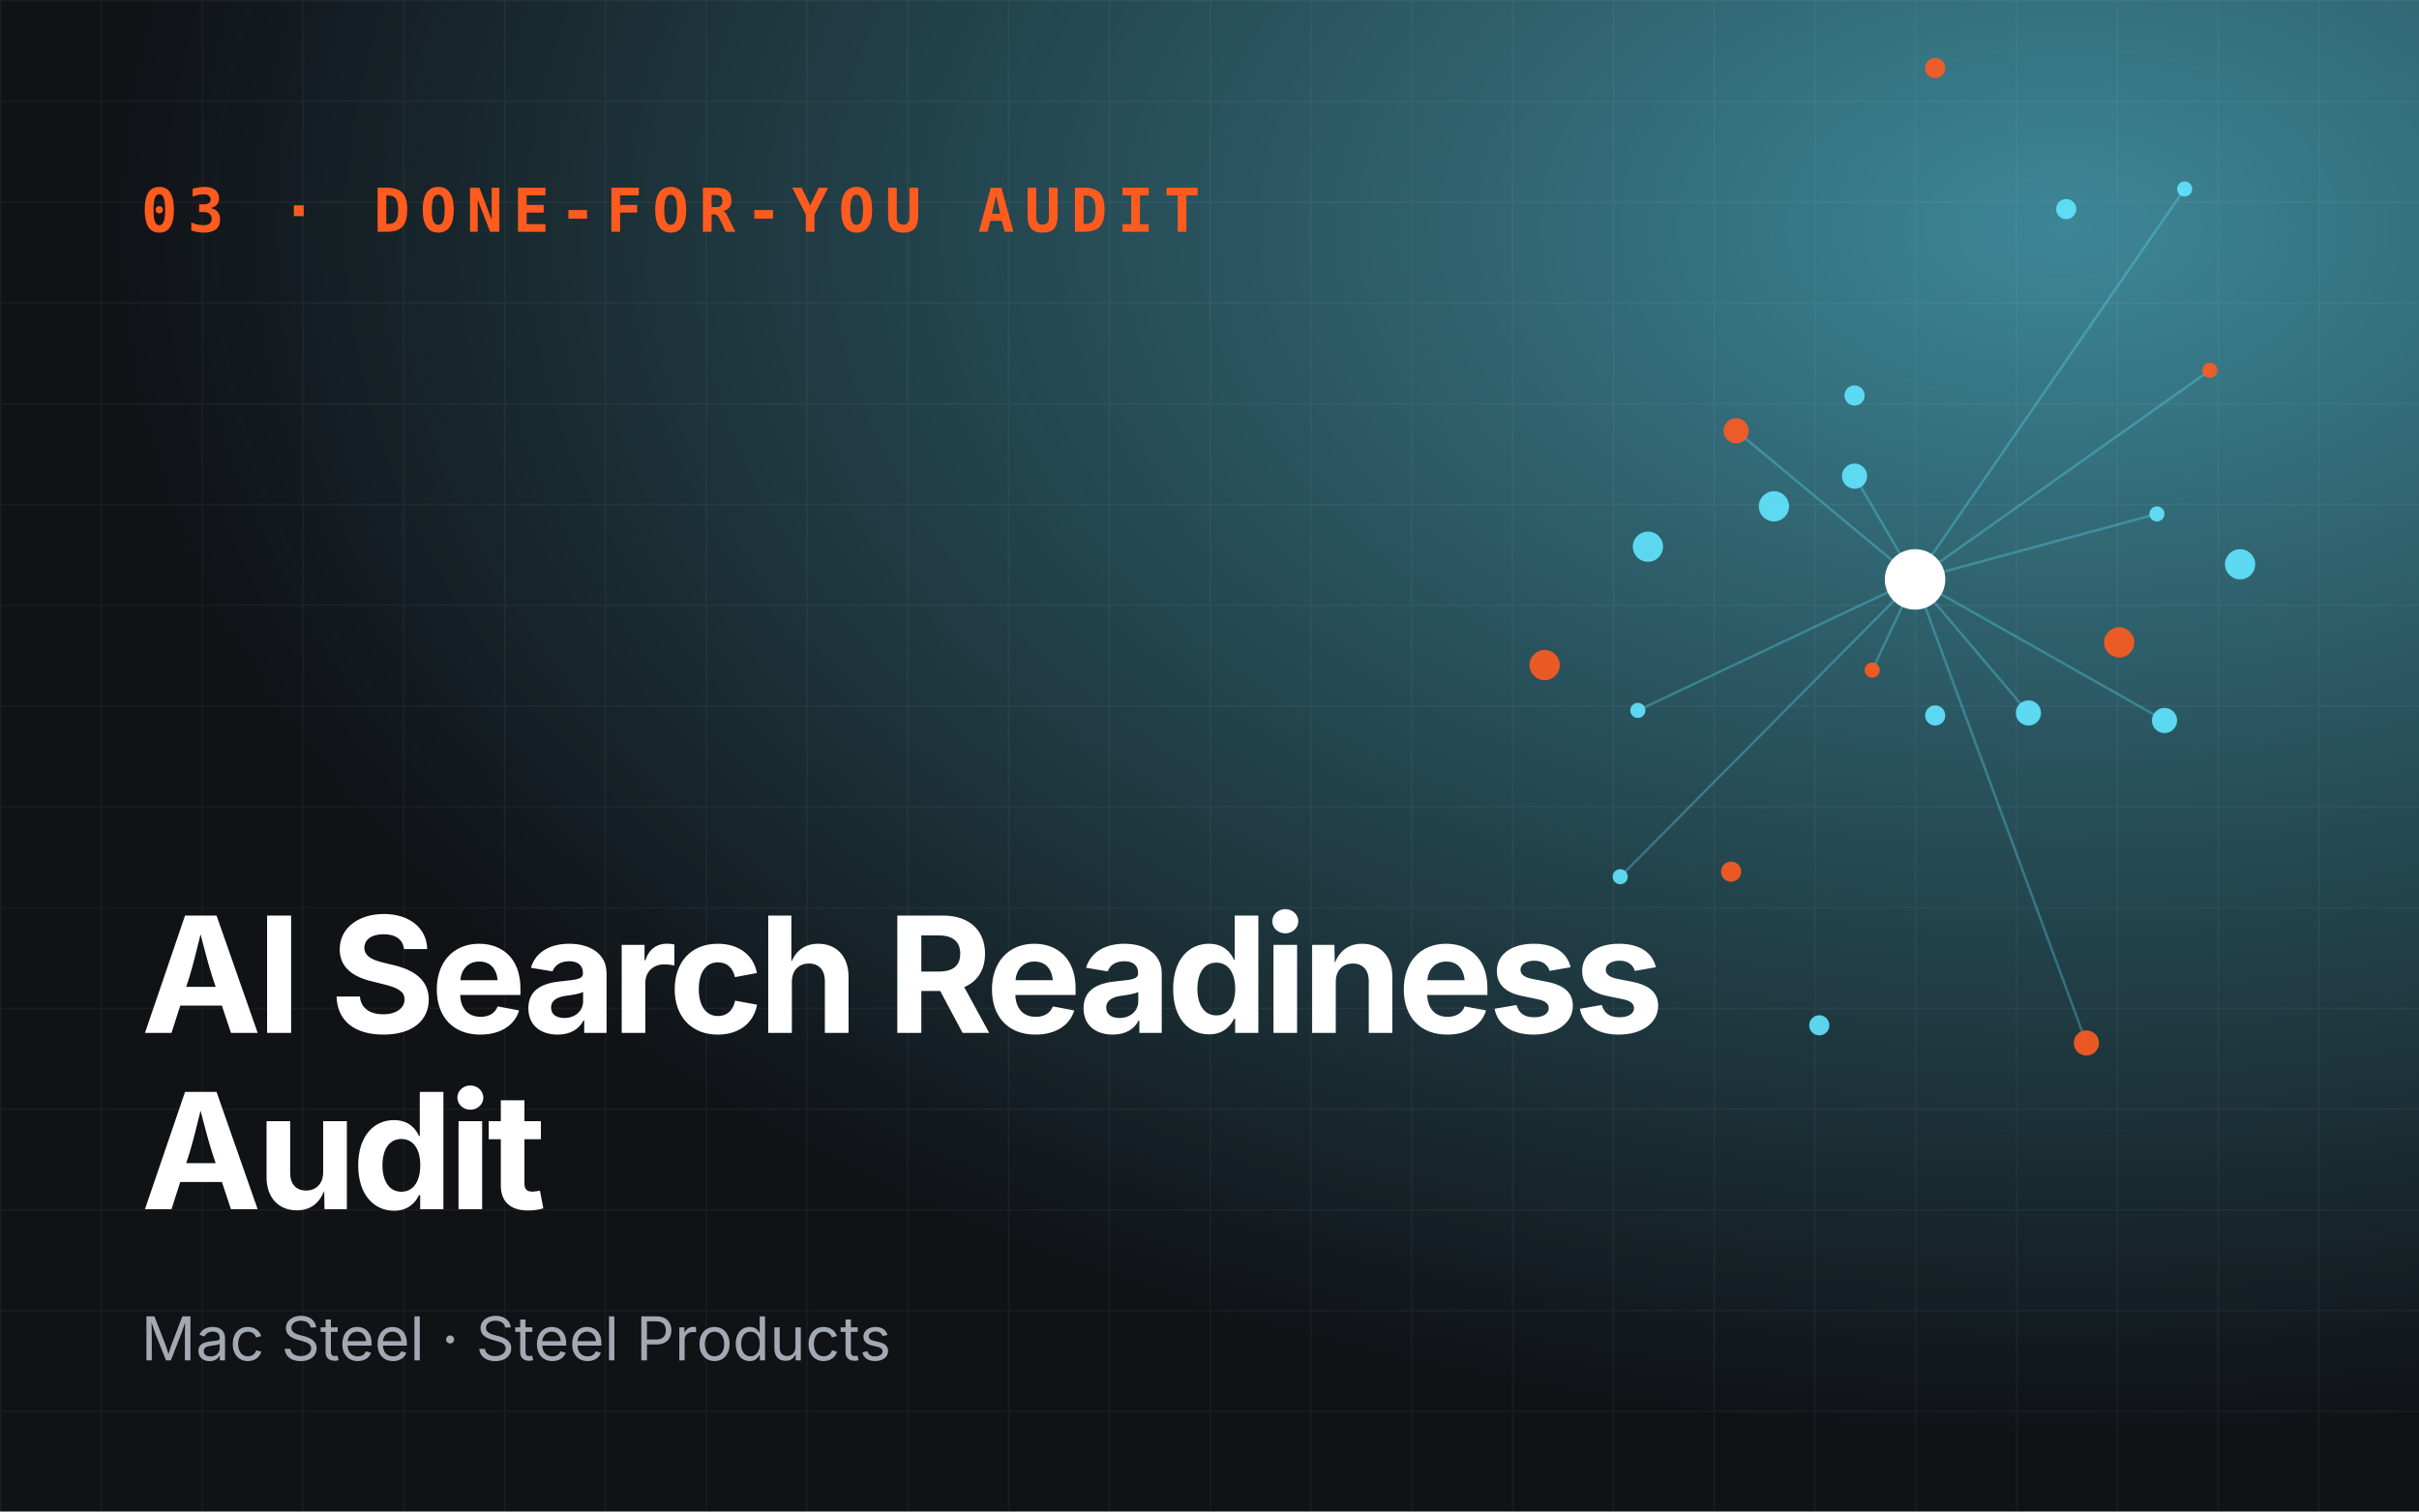
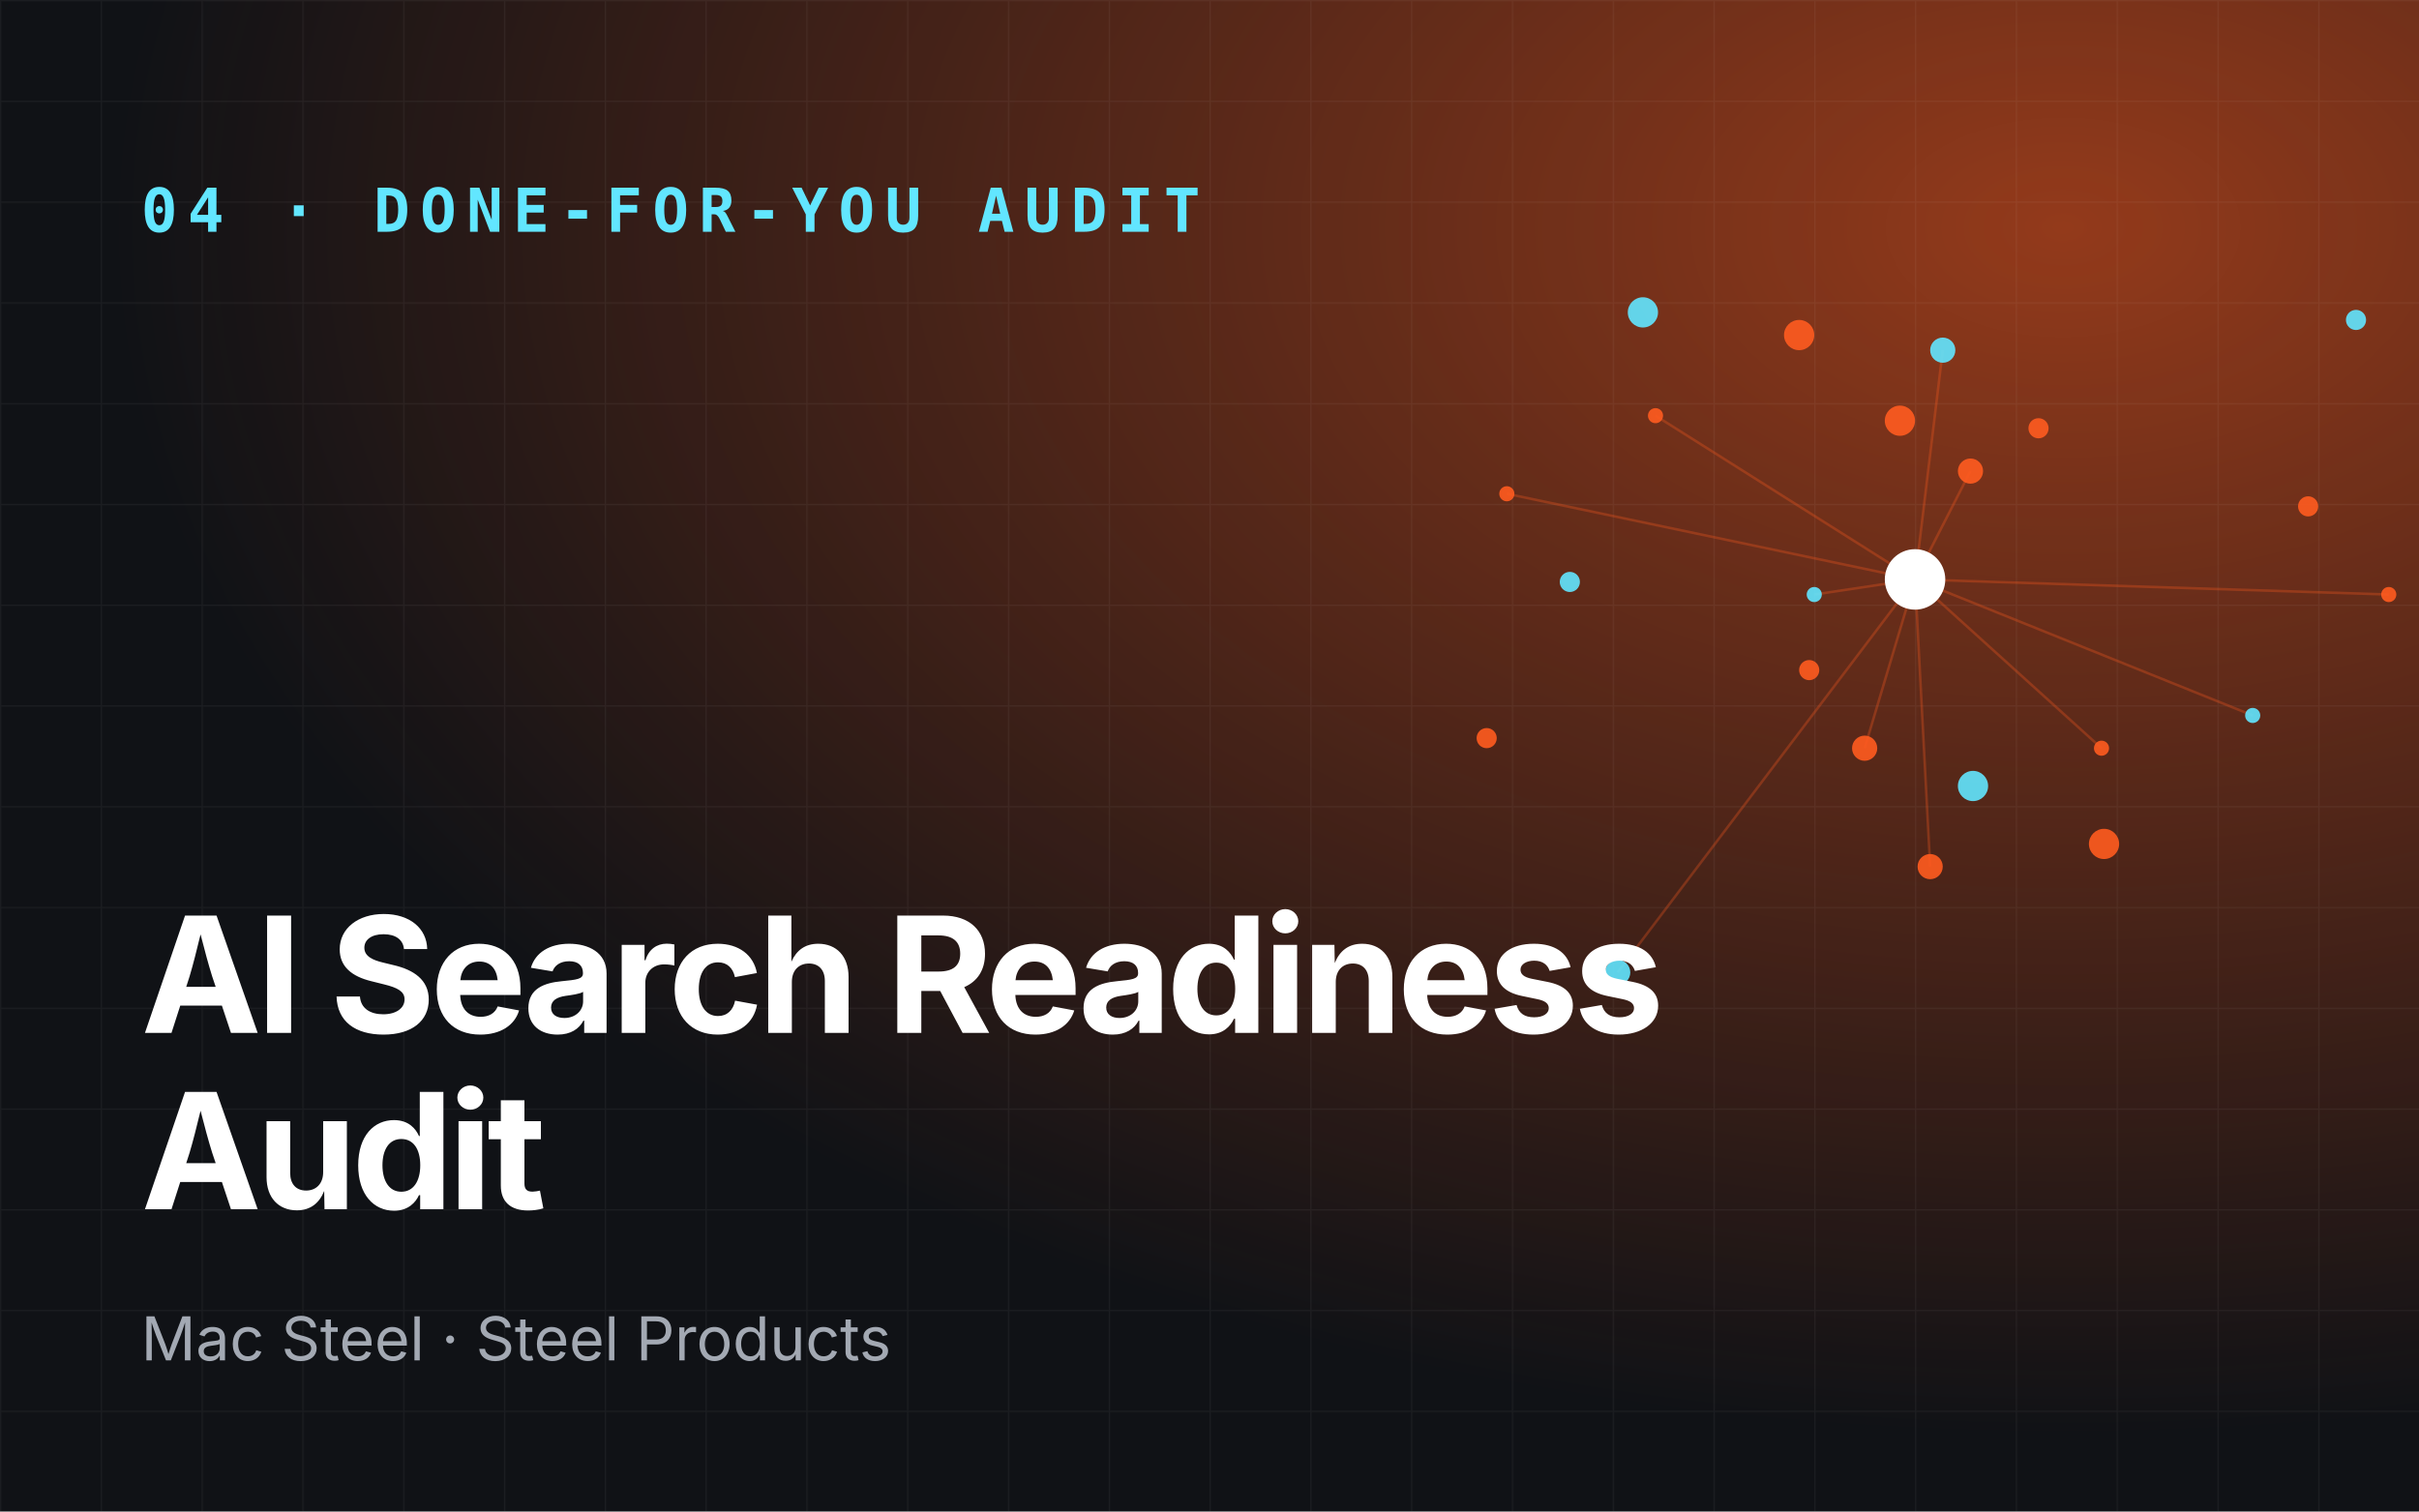
<svg xmlns="http://www.w3.org/2000/svg" viewBox="0 0 960 600" role="img" aria-label="AI Search Readiness Audit">
  <defs>
    <radialGradient id="g" cx="85%" cy="15%" r="80%">
-       <stop offset="0" stop-color="#62e6ff" stop-opacity=".55" />
-       <stop offset="1" stop-color="#62e6ff" stop-opacity="0" />
+       <stop offset="0" stop-color="#ff5b1f" stop-opacity=".55" />
+       <stop offset="1" stop-color="#ff5b1f" stop-opacity="0" />
    </radialGradient>
    <pattern id="p" width="40" height="40" patternUnits="userSpaceOnUse">
      <path d="M40 0H0V40" fill="none" stroke="#fff" stroke-opacity=".05" />
    </pattern>
  </defs>
  <rect width="960" height="600" fill="#101216" />
  <rect width="960" height="600" fill="url(#g)" />
  <rect width="960" height="600" fill="url(#p)" />
-   <line x1="760" y1="230" x2="743" y2="266" stroke="#62e6ff" stroke-opacity=".3" />
-   <line x1="760" y1="230" x2="859" y2="286" stroke="#62e6ff" stroke-opacity=".3" />
-   <line x1="760" y1="230" x2="867" y2="75" stroke="#62e6ff" stroke-opacity=".3" />
-   <line x1="760" y1="230" x2="689" y2="171" stroke="#62e6ff" stroke-opacity=".3" />
-   <line x1="760" y1="230" x2="643" y2="348" stroke="#62e6ff" stroke-opacity=".3" />
-   <line x1="760" y1="230" x2="805" y2="283" stroke="#62e6ff" stroke-opacity=".3" />
-   <line x1="760" y1="230" x2="877" y2="147" stroke="#62e6ff" stroke-opacity=".3" />
-   <line x1="760" y1="230" x2="736" y2="189" stroke="#62e6ff" stroke-opacity=".3" />
-   <line x1="760" y1="230" x2="650" y2="282" stroke="#62e6ff" stroke-opacity=".3" />
-   <line x1="760" y1="230" x2="828" y2="414" stroke="#62e6ff" stroke-opacity=".3" />
-   <line x1="760" y1="230" x2="856" y2="204" stroke="#62e6ff" stroke-opacity=".3" />
-   <circle cx="743" cy="266" r="3" fill="#ff5b1f" opacity=".9" />
-   <circle cx="736" cy="157" r="4" fill="#62e6ff" opacity=".9" />
-   <circle cx="859" cy="286" r="5" fill="#62e6ff" opacity=".9" />
-   <circle cx="613" cy="264" r="6" fill="#ff5b1f" opacity=".9" />
-   <circle cx="867" cy="75" r="3" fill="#62e6ff" opacity=".9" />
-   <circle cx="768" cy="284" r="4" fill="#62e6ff" opacity=".9" />
-   <circle cx="689" cy="171" r="5" fill="#ff5b1f" opacity=".9" />
-   <circle cx="889" cy="224" r="6" fill="#62e6ff" opacity=".9" />
-   <circle cx="643" cy="348" r="3" fill="#62e6ff" opacity=".9" />
-   <circle cx="768" cy="27" r="4" fill="#ff5b1f" opacity=".9" />
-   <circle cx="805" cy="283" r="5" fill="#62e6ff" opacity=".9" />
-   <circle cx="654" cy="217" r="6" fill="#62e6ff" opacity=".9" />
-   <circle cx="877" cy="147" r="3" fill="#ff5b1f" opacity=".9" />
-   <circle cx="722" cy="407" r="4" fill="#62e6ff" opacity=".9" />
-   <circle cx="736" cy="189" r="5" fill="#62e6ff" opacity=".9" />
-   <circle cx="841" cy="255" r="6" fill="#ff5b1f" opacity=".9" />
-   <circle cx="650" cy="282" r="3" fill="#62e6ff" opacity=".9" />
-   <circle cx="820" cy="83" r="4" fill="#62e6ff" opacity=".9" />
-   <circle cx="828" cy="414" r="5" fill="#ff5b1f" opacity=".9" />
-   <circle cx="704" cy="201" r="6" fill="#62e6ff" opacity=".9" />
-   <circle cx="856" cy="204" r="3" fill="#62e6ff" opacity=".9" />
-   <circle cx="687" cy="346" r="4" fill="#ff5b1f" opacity=".9" />
+   <line x1="760" y1="230" x2="720" y2="236" stroke="#ff5b1f" stroke-opacity=".3" />
+   <line x1="760" y1="230" x2="766" y2="344" stroke="#ff5b1f" stroke-opacity=".3" />
+   <line x1="760" y1="230" x2="948" y2="236" stroke="#ff5b1f" stroke-opacity=".3" />
+   <line x1="760" y1="230" x2="771" y2="139" stroke="#ff5b1f" stroke-opacity=".3" />
+   <line x1="760" y1="230" x2="598" y2="196" stroke="#ff5b1f" stroke-opacity=".3" />
+   <line x1="760" y1="230" x2="740" y2="297" stroke="#ff5b1f" stroke-opacity=".3" />
+   <line x1="760" y1="230" x2="894" y2="284" stroke="#ff5b1f" stroke-opacity=".3" />
+   <line x1="760" y1="230" x2="782" y2="187" stroke="#ff5b1f" stroke-opacity=".3" />
+   <line x1="760" y1="230" x2="657" y2="165" stroke="#ff5b1f" stroke-opacity=".3" />
+   <line x1="760" y1="230" x2="642" y2="386" stroke="#ff5b1f" stroke-opacity=".3" />
+   <line x1="760" y1="230" x2="834" y2="297" stroke="#ff5b1f" stroke-opacity=".3" />
+   <circle cx="720" cy="236" r="3" fill="#62e6ff" opacity=".9" />
+   <circle cx="809" cy="170" r="4" fill="#ff5b1f" opacity=".9" />
+   <circle cx="766" cy="344" r="5" fill="#ff5b1f" opacity=".9" />
+   <circle cx="652" cy="124" r="6" fill="#62e6ff" opacity=".9" />
+   <circle cx="948" cy="236" r="3" fill="#ff5b1f" opacity=".9" />
+   <circle cx="718" cy="266" r="4" fill="#ff5b1f" opacity=".9" />
+   <circle cx="771" cy="139" r="5" fill="#62e6ff" opacity=".9" />
+   <circle cx="835" cy="335" r="6" fill="#ff5b1f" opacity=".9" />
+   <circle cx="598" cy="196" r="3" fill="#ff5b1f" opacity=".9" />
+   <circle cx="935" cy="127" r="4" fill="#62e6ff" opacity=".9" />
+   <circle cx="740" cy="297" r="5" fill="#ff5b1f" opacity=".9" />
+   <circle cx="714" cy="133" r="6" fill="#ff5b1f" opacity=".9" />
+   <circle cx="894" cy="284" r="3" fill="#62e6ff" opacity=".9" />
+   <circle cx="590" cy="293" r="4" fill="#ff5b1f" opacity=".9" />
+   <circle cx="782" cy="187" r="5" fill="#ff5b1f" opacity=".9" />
+   <circle cx="783" cy="312" r="6" fill="#62e6ff" opacity=".9" />
+   <circle cx="657" cy="165" r="3" fill="#ff5b1f" opacity=".9" />
+   <circle cx="916" cy="201" r="4" fill="#ff5b1f" opacity=".9" />
+   <circle cx="642" cy="386" r="5" fill="#62e6ff" opacity=".9" />
+   <circle cx="754" cy="167" r="6" fill="#ff5b1f" opacity=".9" />
+   <circle cx="834" cy="297" r="3" fill="#ff5b1f" opacity=".9" />
+   <circle cx="623" cy="231" r="4" fill="#62e6ff" opacity=".9" />
  <circle cx="760" cy="230" r="12" fill="#fff" />
-   <text x="56" y="92" font-family="JetBrains Mono,monospace" font-size="24" font-weight="700" fill="#ff5b1f" letter-spacing="4">03 · DONE-FOR-YOU AUDIT</text>
+   <text x="56" y="92" font-family="JetBrains Mono,monospace" font-size="24" font-weight="700" fill="#62e6ff" letter-spacing="4">04 · DONE-FOR-YOU AUDIT</text>
  <text x="56" y="410" font-family="Space Grotesk,Inter,sans-serif" font-size="64" font-weight="700" fill="#fff" letter-spacing="-2">
    <tspan x="56" dy="0">AI Search Readiness</tspan>
    <tspan x="56" dy="70">Audit</tspan>
  </text>
  <text x="56" y="540" font-family="Inter,sans-serif" font-size="24" fill="#a3a9b3">Mac Steel · Steel Products</text>
</svg>
